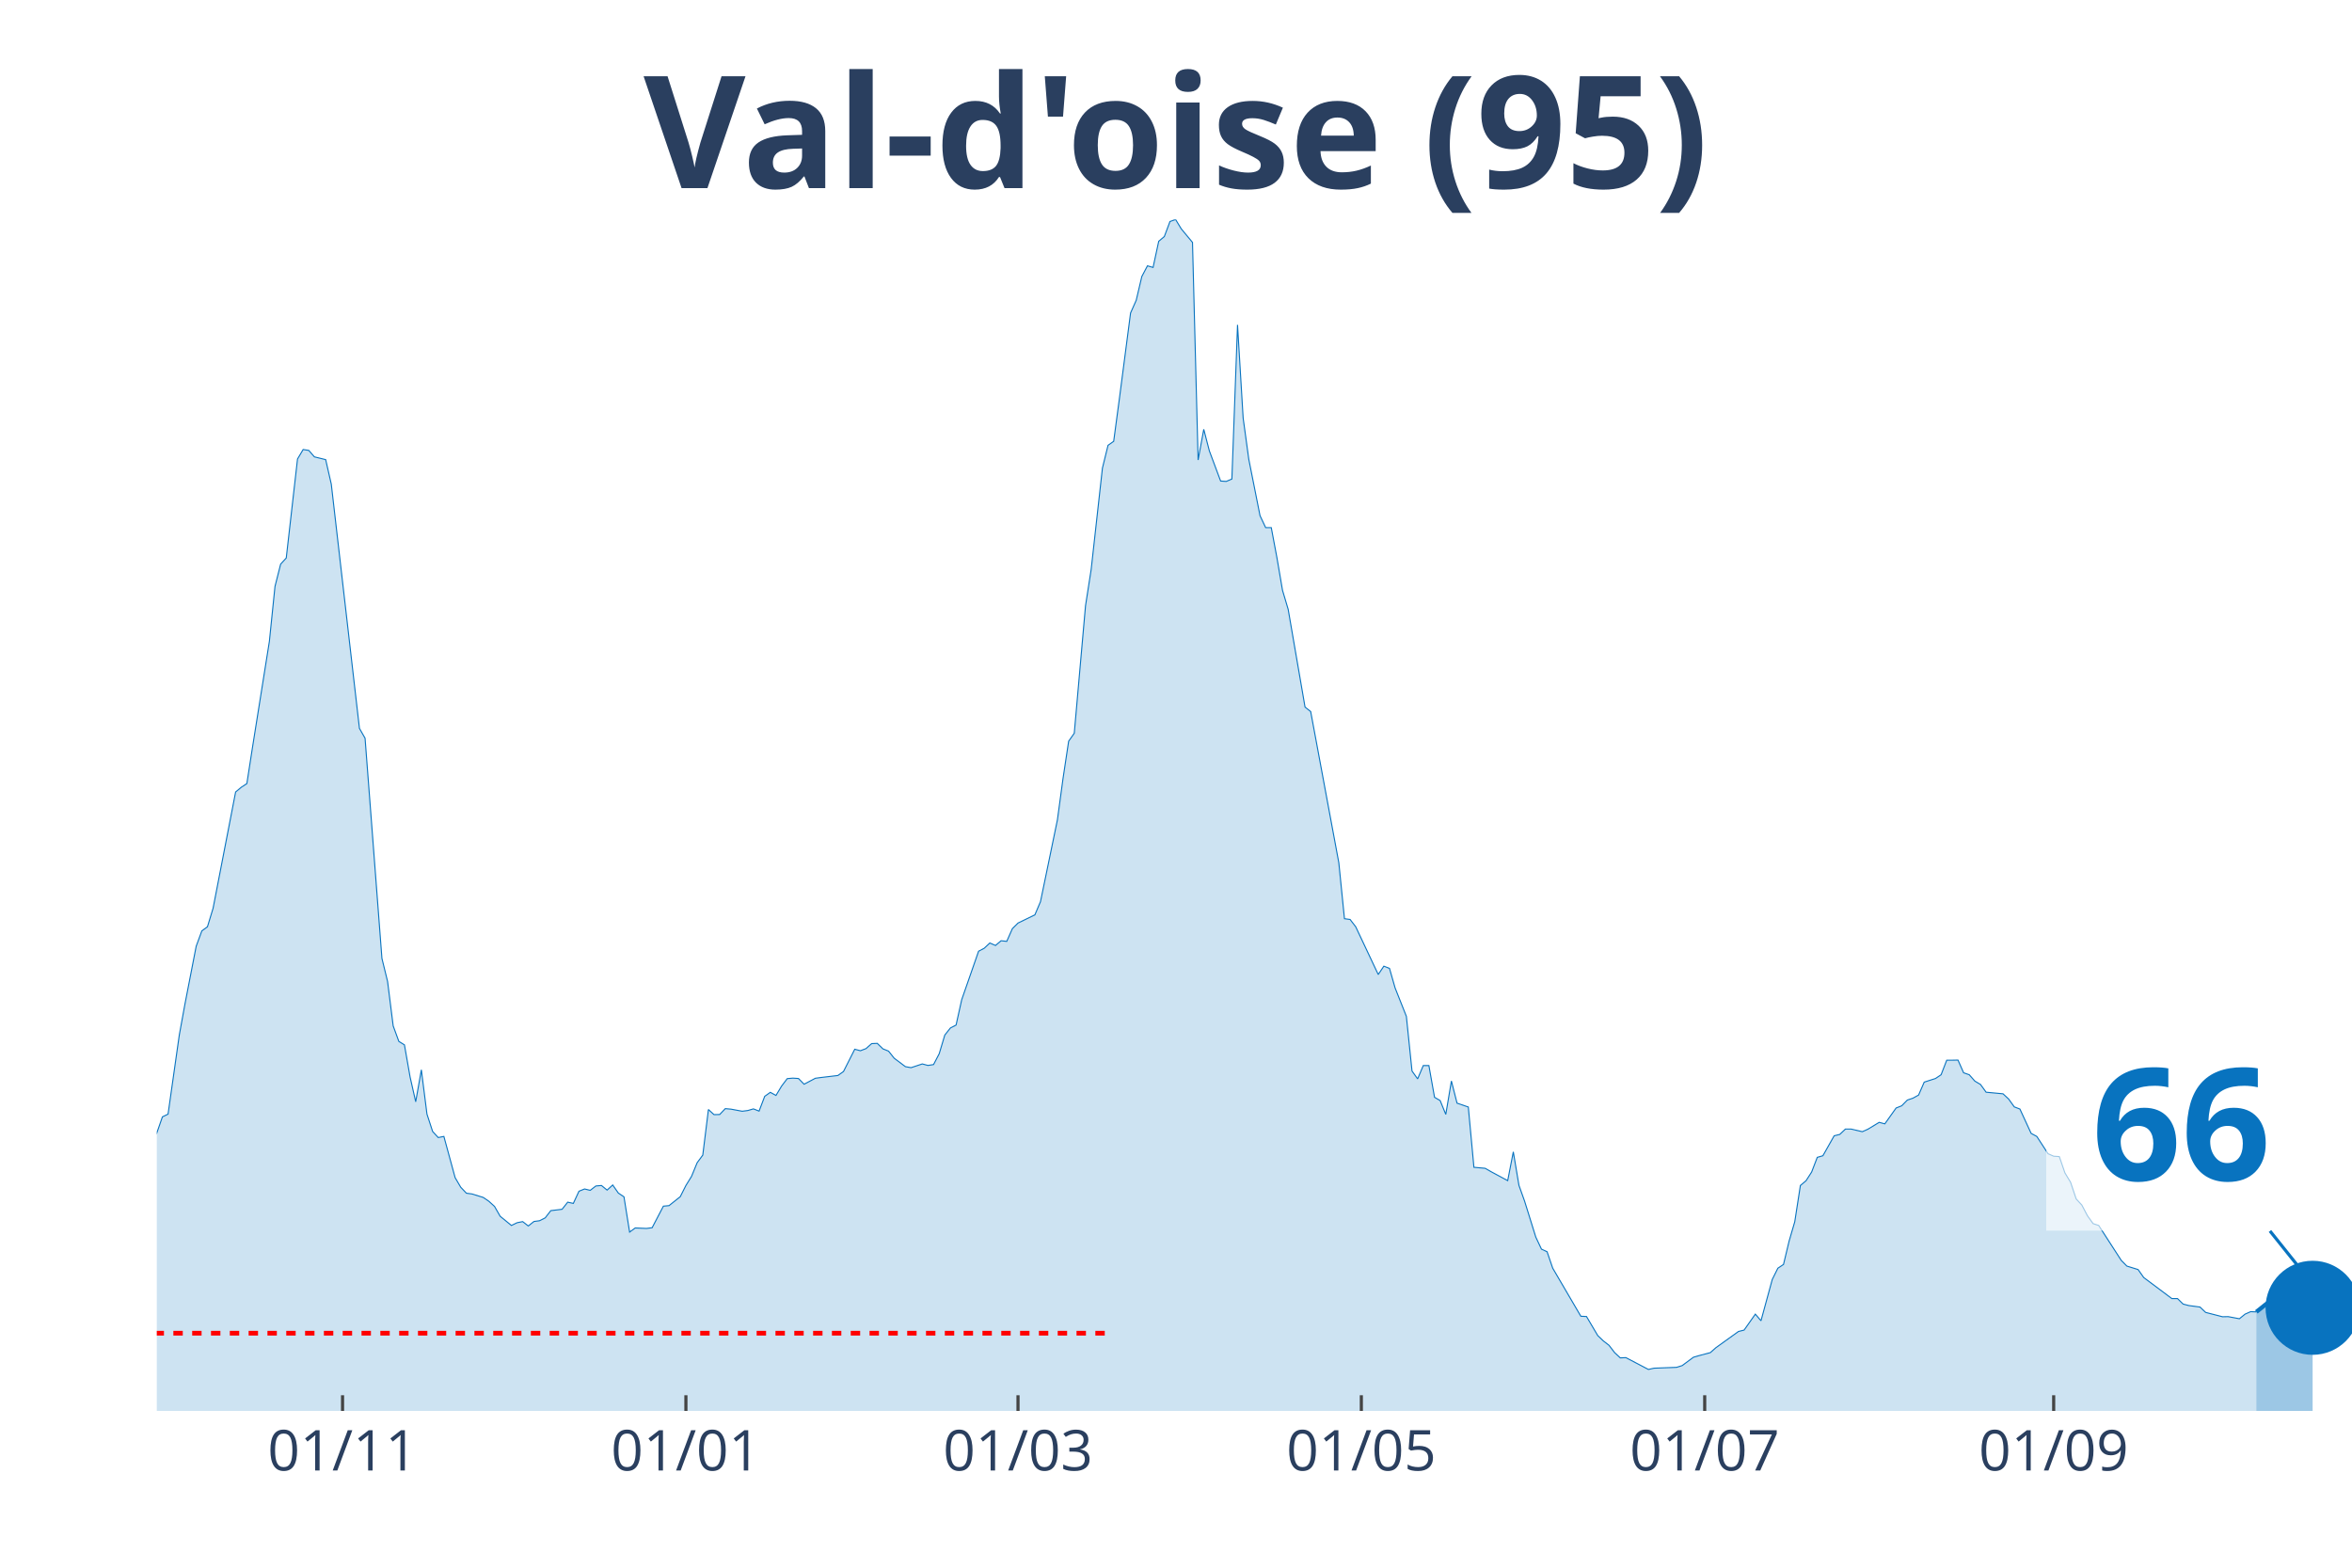
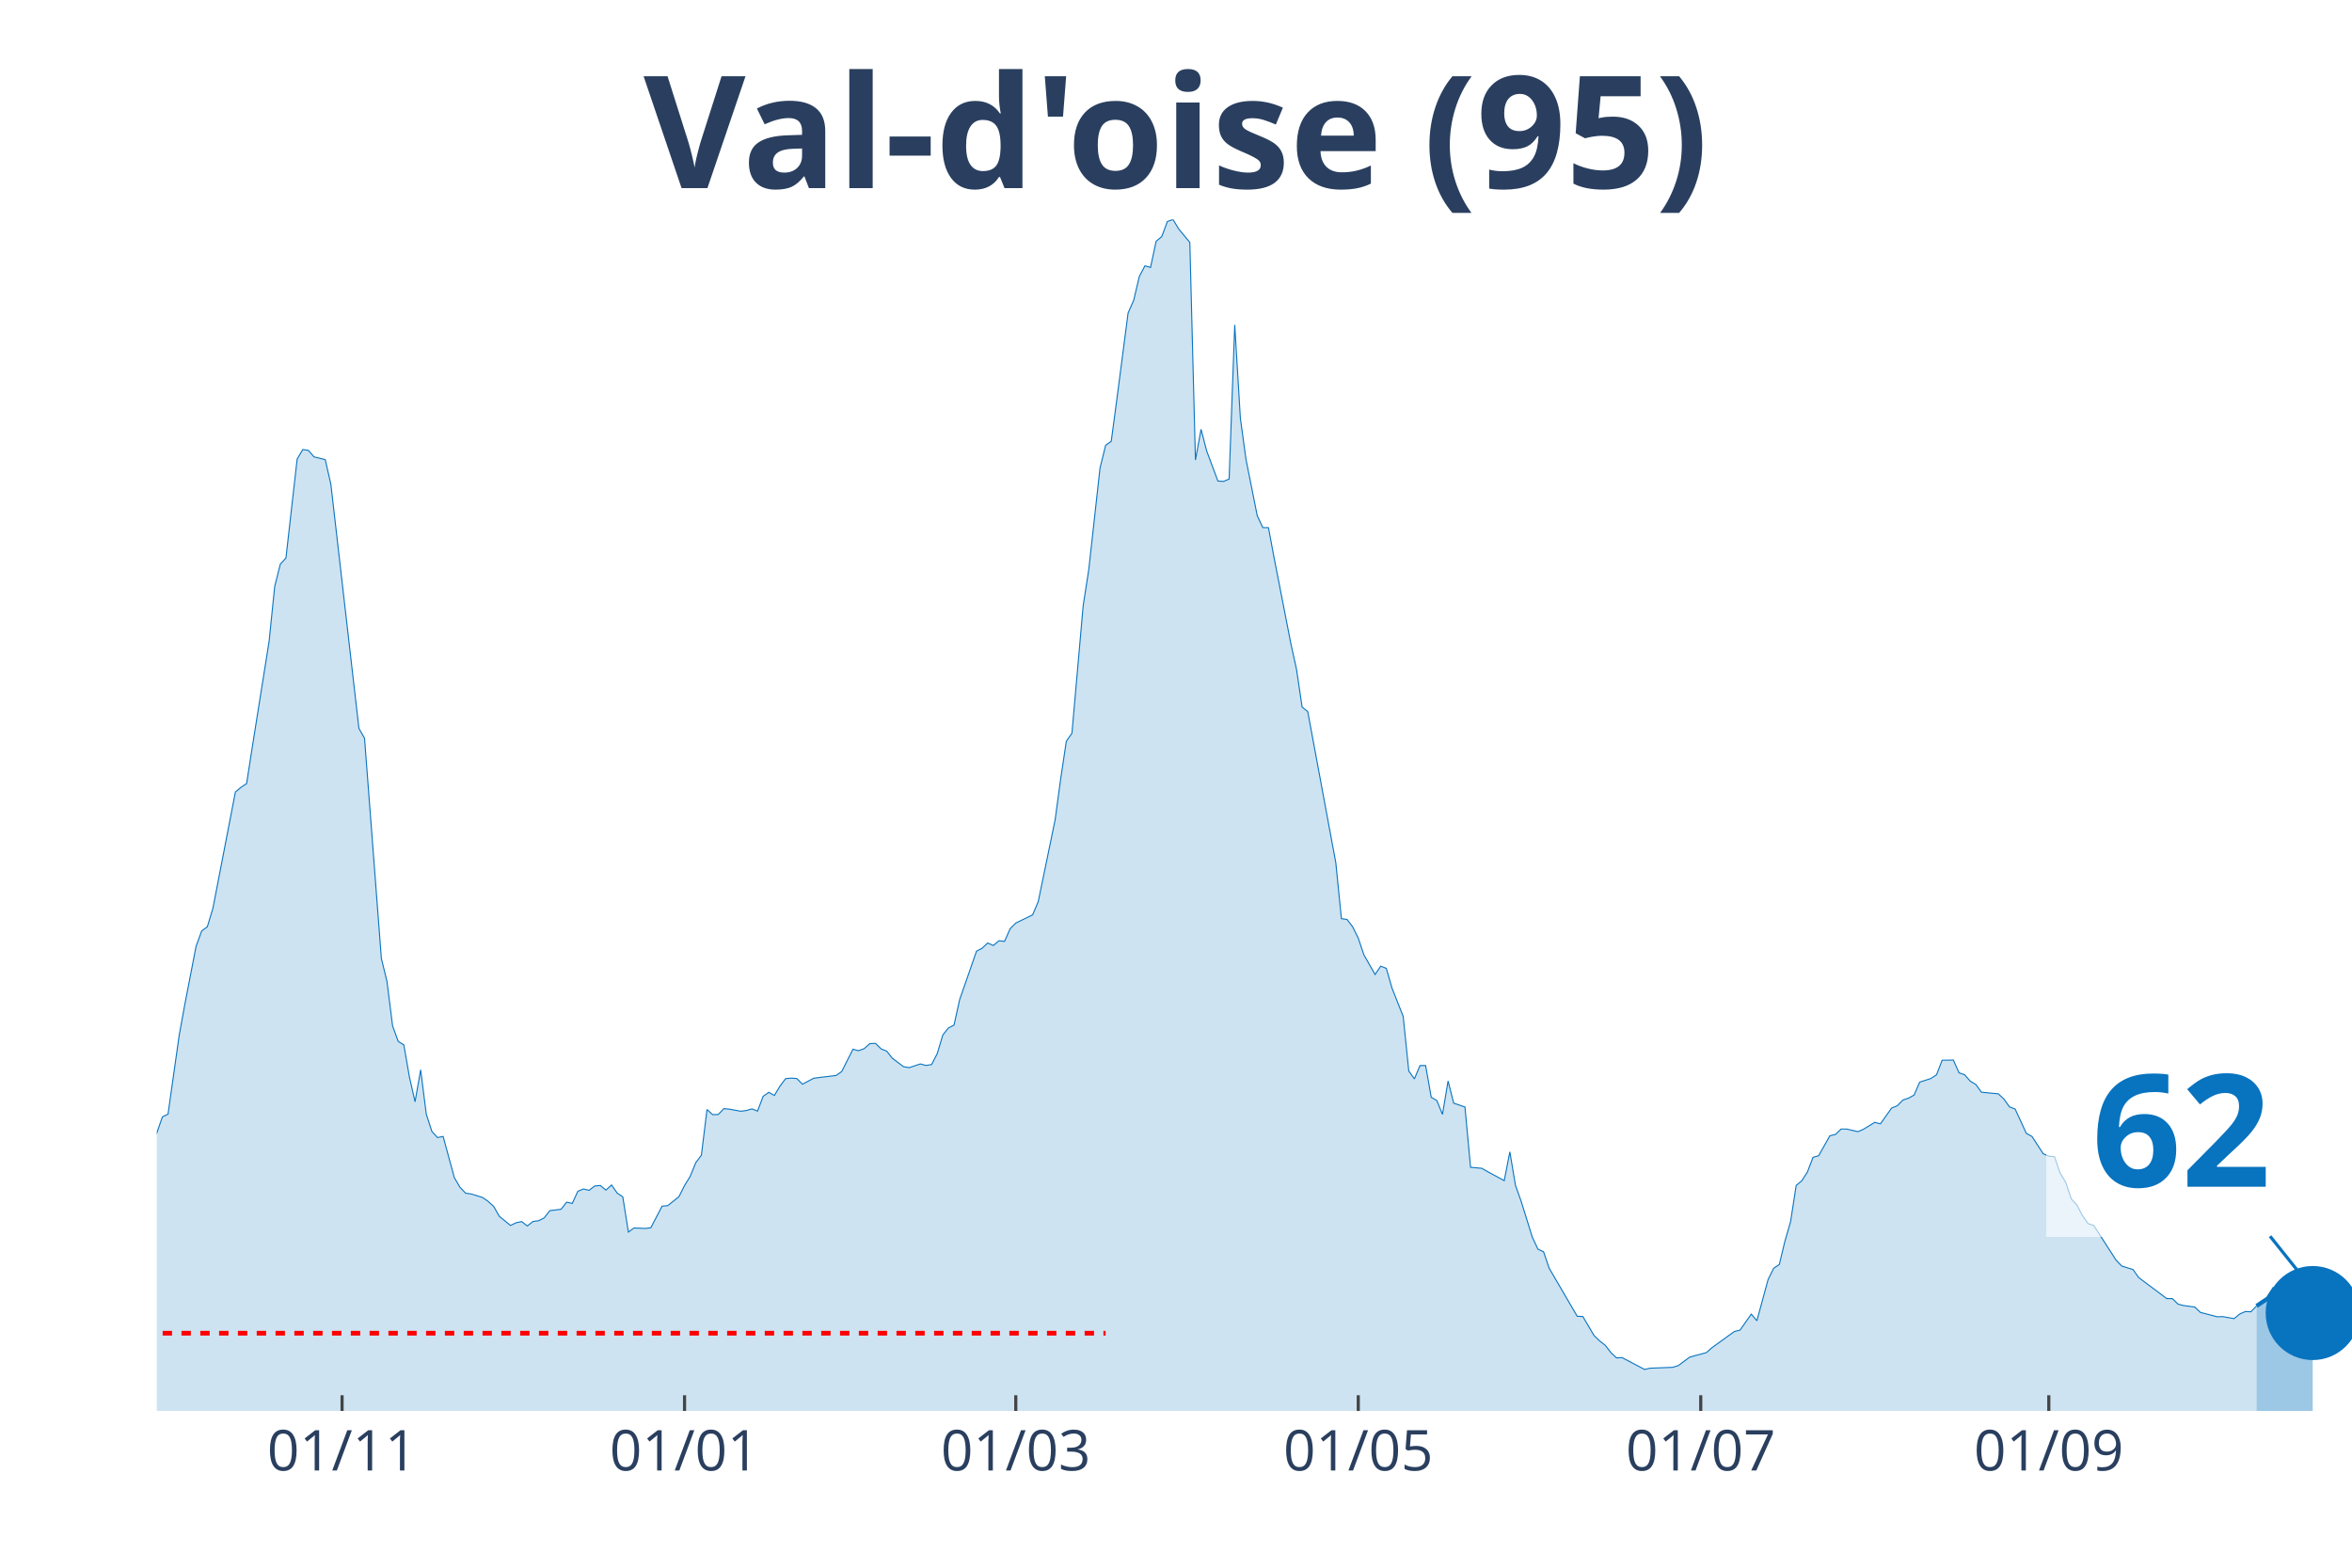
<svg xmlns="http://www.w3.org/2000/svg" class="main-svg" width="1125" height="750" style="" viewBox="0 0 750 500">
  <rect x="0" y="0" width="750" height="500" style="fill: rgb(0, 0, 0); fill-opacity: 0;" />
-   <defs id="defs-b0cdb9">
+   <defs id="defs-007373">
    <g class="clips">
-       <clipPath id="clipb0cdb9xyplot" class="plotclip">
+       <clipPath id="clip007373xyplot" class="plotclip">
        <rect width="700" height="380" />
      </clipPath>
-       <clipPath class="axesclip" id="clipb0cdb9x">
+       <clipPath class="axesclip" id="clip007373x">
        <rect x="50" y="0" width="700" height="500" />
      </clipPath>
-       <clipPath class="axesclip" id="clipb0cdb9y">
+       <clipPath class="axesclip" id="clip007373y">
        <rect x="0" y="70" width="750" height="380" />
      </clipPath>
-       <clipPath class="axesclip" id="clipb0cdb9xy">
+       <clipPath class="axesclip" id="clip007373xy">
        <rect x="50" y="70" width="700" height="380" />
      </clipPath>
    </g>
    <g class="gradients" />
  </defs>
  <g class="bglayer">
    <rect class="bg" x="50" y="70" width="700" height="380" style="fill: rgb(0, 0, 0); fill-opacity: 0; stroke-width: 0;" />
  </g>
  <g class="layer-below">
    <g class="imagelayer" />
    <g class="shapelayer" />
  </g>
  <g class="cartesianlayer">
    <g class="subplot xy">
      <g class="layer-subplot">
        <g class="shapelayer" />
        <g class="imagelayer" />
      </g>
      <g class="gridlayer">
        <g class="x">
-           <path class="xgrid crisp" transform="translate(109.23,0)" d="M0,70v380" style="stroke: rgb(255, 255, 255); stroke-opacity: 1; stroke-width: 1px;" />
-           <path class="xgrid crisp" transform="translate(218.72,0)" d="M0,70v380" style="stroke: rgb(255, 255, 255); stroke-opacity: 1; stroke-width: 1px;" />
-           <path class="xgrid crisp" transform="translate(324.62,0)" d="M0,70v380" style="stroke: rgb(255, 255, 255); stroke-opacity: 1; stroke-width: 1px;" />
-           <path class="xgrid crisp" transform="translate(434.1,0)" d="M0,70v380" style="stroke: rgb(255, 255, 255); stroke-opacity: 1; stroke-width: 1px;" />
-           <path class="xgrid crisp" transform="translate(543.59,0)" d="M0,70v380" style="stroke: rgb(255, 255, 255); stroke-opacity: 1; stroke-width: 1px;" />
-           <path class="xgrid crisp" transform="translate(654.87,0)" d="M0,70v380" style="stroke: rgb(255, 255, 255); stroke-opacity: 1; stroke-width: 1px;" />
+           <path class="xgrid crisp" transform="translate(109.08,0)" d="M0,70v380" style="stroke: rgb(255, 255, 255); stroke-opacity: 1; stroke-width: 1px;" />
+           <path class="xgrid crisp" transform="translate(218.29,0)" d="M0,70v380" style="stroke: rgb(255, 255, 255); stroke-opacity: 1; stroke-width: 1px;" />
+           <path class="xgrid crisp" transform="translate(323.91,0)" d="M0,70v380" style="stroke: rgb(255, 255, 255); stroke-opacity: 1; stroke-width: 1px;" />
+           <path class="xgrid crisp" transform="translate(433.12,0)" d="M0,70v380" style="stroke: rgb(255, 255, 255); stroke-opacity: 1; stroke-width: 1px;" />
+           <path class="xgrid crisp" transform="translate(542.33,0)" d="M0,70v380" style="stroke: rgb(255, 255, 255); stroke-opacity: 1; stroke-width: 1px;" />
+           <path class="xgrid crisp" transform="translate(653.32,0)" d="M0,70v380" style="stroke: rgb(255, 255, 255); stroke-opacity: 1; stroke-width: 1px;" />
        </g>
        <g class="y" />
      </g>
      <g class="zerolinelayer" />
      <path class="xlines-below" />
      <path class="ylines-below" />
      <g class="overlines-below" />
      <g class="xaxislayer-below" />
      <g class="yaxislayer-below" />
      <g class="overaxes-below" />
-       <g class="plot" transform="translate(50, 70)" clip-path="url('#clipb0cdb9xyplot')">
+       <g class="plot" transform="translate(50, 70)" clip-path="url('#clip007373xyplot')">
        <g class="scatterlayer mlayer">
-           <g class="trace scatter trace6598f8" style="stroke-miterlimit: 2;">
+           <g class="trace scatter traced18807" style="stroke-miterlimit: 2;">
            <g class="fills">
              <g>
-                 <path class="js-fill" d="M669.49,380L-244.1,380L-244.1,372.37L-235.13,372.57L-233.33,373.33L-190.26,375.39L-188.46,375.07L-179.49,375.83L-177.69,376.23L-154.36,376.46L-152.56,376.27L-140,374.56L-138.21,373.33L-132.82,372.13L-131.03,370.82L-118.46,369.59L-116.67,369.39L-107.69,369L-105.9,367.73L-102.31,367.17L-100.51,366.41L-89.74,364.59L-87.95,363.44L-84.36,363.47L-82.56,361.29L-70,352.31L-68.21,349.97L-66.41,348.5L-64.62,345.16L-61.03,343.3L-59.23,343.18L-53.85,335.39L-52.05,334.04L-41.28,323.19L-39.49,319.54L-37.69,316.52L-35.9,317.59L-34.1,317.43L-32.31,313.46L-23.33,297.02L-21.54,296.94L-17.95,295.98L-16.15,298.41L-14.36,300.31L-12.56,299.8L-10.77,302.02L-8.97,302.58L-7.18,305.4L-5.38,304.64L-3.59,301.62L-1.79,296.5L1.79,286.21L3.59,285.34L7.18,260.07L8.97,250.26L12.56,231.79L14.36,226.9L16.15,225.59L17.95,219.67L25.13,182.61L26.92,181.1L28.72,179.91L30.51,168.39L35.9,134.55L37.69,117.03L39.49,109.92L41.28,107.97L44.87,76.39L46.67,73.37L48.46,73.65L50.26,75.71L53.85,76.59L55.64,84.41L64.62,162.31L66.41,165.45L71.79,235.68L73.59,243.03L75.38,257.21L77.18,262.14L78.97,263.25L80.77,273.5L82.56,281.4L84.36,271.2L86.15,285.34L87.95,290.86L89.74,292.81L91.54,292.45L95.13,305.6L96.92,308.66L98.72,310.56L100.51,310.8L104.1,311.91L105.9,313.14L107.69,314.77L109.49,317.91L113.08,320.85L114.87,319.98L116.67,319.62L118.46,321.01L120.26,319.58L122.05,319.34L123.85,318.43L125.64,316.12L129.23,315.69L131.03,313.42L132.82,313.82L134.62,309.93L136.41,309.21L138.21,309.65L140,308.26L141.79,308.1L143.59,309.57L145.38,307.94L147.18,310.52L148.97,311.71L150.77,322.96L152.56,321.65L156.15,321.8L157.95,321.57L161.54,314.69L163.33,314.53L166.92,311.67L168.72,308.1L170.51,305.2L172.31,300.83L174.1,298.41L175.9,283.87L177.69,285.5L179.49,285.46L181.28,283.59L183.08,283.75L186.67,284.42L188.46,284.19L190.26,283.67L192.05,284.38L193.85,279.66L195.64,278.39L197.44,279.38L199.23,276.4L201.03,274.02L202.82,273.86L204.62,273.98L206.41,275.8L210,273.9L211.79,273.66L217.18,273.02L218.97,271.75L222.56,264.64L224.36,265.12L226.15,264.44L227.95,262.85L229.74,262.77L231.54,264.52L233.33,265.24L235.13,267.5L238.72,270.2L240.51,270.52L244.1,269.33L245.9,269.81L247.69,269.53L249.49,266.07L251.28,260.11L253.08,257.85L254.87,256.93L256.67,248.83L262.05,233.38L263.85,232.43L265.64,230.76L267.44,231.55L269.23,230.04L271.03,230.24L272.82,226.19L274.62,224.4L280,221.78L281.79,217.57L287.18,191.51L288.97,178.32L290.77,166.4L292.56,163.86L296.15,123.18L297.95,111.62L301.54,79.29L303.33,72.02L305.13,70.75L306.92,57.36L310.51,29.83L312.31,25.78L314.1,18.19L315.9,14.78L317.69,15.29L319.49,6.95L321.28,5.44L323.08,0.64L324.87,0L326.67,2.98L330.26,7.31L332.05,76.71L333.85,66.93L335.64,73.81L339.23,83.42L341.03,83.54L342.82,82.78L344.62,33.61L346.41,63.32L348.21,76.47L351.79,94.46L353.59,98.28L355.38,98.28L357.18,107.85L358.97,118.3L360.77,124.34L366.15,155.52L367.95,156.95L376.92,205.17L378.72,223.01L380.51,223.25L382.31,225.59L389.49,240.81L391.28,238.15L393.08,238.86L394.87,245.1L398.46,254.15L400.26,271.59L402.05,274.1L403.85,269.85L405.64,269.85L407.44,279.97L409.23,281.01L411.03,285.42L412.82,274.77L414.62,281.84L418.21,283.07L420,302.3L423.59,302.62L425.38,303.65L430.77,306.55L432.56,297.37L434.36,308.06L436.15,313.07L439.74,324.58L441.54,328.4L443.33,329.23L445.13,334.48L454.1,349.81L455.9,349.89L459.49,355.97L461.28,357.68L463.08,359.07L464.87,361.41L466.67,363.08L468.46,363L475.64,366.77L477.44,366.37L484.62,366.1L486.41,365.54L490,362.88L491.79,362.36L495.38,361.41L497.18,359.82L504.36,354.66L506.15,354.22L509.74,349.13L511.54,351.24L515.13,338.09L516.92,334.48L518.72,333.28L520.51,325.82L522.31,319.66L524.1,308.1L525.9,306.59L527.69,303.81L529.49,299.12L531.28,298.61L534.87,292.25L536.67,291.81L538.46,290.1L540.26,290.1L543.85,290.94L545.64,290.14L549.23,287.96L551.03,288.44L554.62,283.39L556.41,282.68L558.21,280.85L560,280.25L561.79,279.26L563.59,275.13L567.18,273.98L568.97,272.78L570.77,268.14L572.56,268.14L574.36,268.1L576.15,272.15L577.95,272.78L579.74,274.81L581.54,275.88L583.33,278.35L588.72,278.86L590.51,280.53L592.31,283.03L594.1,283.71L597.69,291.49L599.49,292.45L603.08,297.97L604.87,298.76L606.67,298.88L608.46,304.09L610.26,307.07L612.05,312.39L613.85,314.34L615.64,317.75L617.44,320.26L619.23,320.85L626.41,331.97L628.21,333.8L631.79,334.91L633.59,337.46L642.56,344.17L644.36,344.17L646.15,345.92L647.95,346.39L651.54,346.87L653.33,348.58L658.72,349.97L660.51,349.93L664.1,350.6L665.9,349.13L667.69,348.34L669.49,348.42" style="fill: rgb(8, 115, 191); fill-opacity: 0.2; stroke-width: 0;" />
+                 <path class="js-fill" d="M669.57,380L-243.48,380L-243.48,372.37L-234.53,372.57L-232.74,373.33L-189.77,375.39L-187.98,375.07L-179.03,375.83L-177.24,376.23L-153.96,376.46L-152.17,376.27L-139.64,374.56L-137.85,373.33L-132.48,372.13L-130.69,370.82L-118.16,369.59L-116.37,369.39L-107.42,369L-105.63,367.73L-102.05,367.17L-100.26,366.41L-89.51,364.59L-87.72,363.44L-84.14,363.47L-82.35,361.29L-69.82,352.31L-68.03,349.97L-66.24,348.5L-64.45,345.16L-60.87,343.3L-59.08,343.18L-53.71,335.39L-51.92,334.04L-41.18,323.19L-39.39,319.54L-37.6,316.52L-35.81,317.59L-34.02,317.43L-32.23,313.46L-23.27,297.02L-21.48,296.94L-17.9,295.98L-16.11,298.41L-14.32,300.31L-12.53,299.8L-10.74,302.02L-8.95,302.58L-7.16,305.4L-5.37,304.64L-3.58,301.62L-1.79,296.5L1.79,286.21L3.58,285.34L7.16,260.07L8.95,250.26L12.53,231.79L14.32,226.9L16.11,225.59L17.9,219.67L25.06,182.61L26.85,181.1L28.64,179.91L30.43,168.39L35.81,134.55L37.6,117.03L39.39,109.92L41.18,107.97L44.76,76.39L46.55,73.37L48.34,73.65L50.13,75.71L53.71,76.59L55.5,84.41L64.45,162.31L66.24,165.45L71.61,235.68L73.4,243.03L75.19,257.21L76.98,262.14L78.77,263.25L80.56,273.5L82.35,281.4L84.14,271.2L85.93,285.34L87.72,290.86L89.51,292.81L91.3,292.45L94.88,305.6L96.68,308.66L98.47,310.56L100.26,310.8L103.84,311.91L105.63,313.14L107.42,314.77L109.21,317.91L112.79,320.85L114.58,319.98L116.37,319.62L118.16,321.01L119.95,319.58L121.74,319.34L123.53,318.43L125.32,316.12L128.9,315.69L130.69,313.42L132.48,313.82L134.27,309.93L136.06,309.21L137.85,309.65L139.64,308.26L141.43,308.1L143.22,309.57L145.01,307.94L146.8,310.52L148.59,311.71L150.38,322.96L152.17,321.65L155.75,321.8L157.54,321.57L161.13,314.69L162.92,314.53L166.5,311.67L168.29,308.1L170.08,305.2L171.87,300.83L173.66,298.41L175.45,283.87L177.24,285.5L179.03,285.46L180.82,283.59L182.61,283.75L186.19,284.42L187.98,284.19L189.77,283.67L191.56,284.38L193.35,279.66L195.14,278.39L196.93,279.38L198.72,276.4L200.51,274.02L202.3,273.86L204.09,273.98L205.88,275.8L209.46,273.9L211.25,273.66L216.62,273.02L218.41,271.75L221.99,264.64L223.79,265.12L225.58,264.44L227.37,262.85L229.16,262.77L230.95,264.52L232.74,265.24L234.53,267.5L238.11,270.2L239.9,270.52L243.48,269.33L245.27,269.81L247.06,269.53L248.85,266.07L250.64,260.11L252.43,257.85L254.22,256.93L256.01,248.83L261.38,233.38L263.17,232.43L264.96,230.76L266.75,231.55L268.54,230.04L270.33,230.24L272.12,226.19L273.91,224.4L279.28,221.78L281.07,217.57L286.45,191.51L288.24,178.32L290.03,166.4L291.82,163.86L295.4,123.18L297.19,111.62L300.77,79.29L302.56,72.02L304.35,70.75L306.14,57.36L309.72,29.83L311.51,25.78L313.3,18.19L315.09,14.78L316.88,15.29L318.67,6.95L320.46,5.44L322.25,0.64L324.04,0L325.83,2.98L329.41,7.31L331.2,76.71L332.99,66.93L334.78,73.81L338.36,83.42L340.15,83.54L341.94,82.78L343.73,33.61L345.52,63.32L347.31,76.47L350.9,94.46L352.69,98.28L354.48,98.28L356.27,107.85L361.64,135.34L363.43,143.48L365.22,155.52L367.01,156.95L375.96,205.17L377.75,223.01L379.54,223.25L381.33,225.59L383.12,229.21L384.91,234.53L388.49,240.81L390.28,238.15L392.07,238.86L393.86,245.1L397.44,254.15L399.23,271.59L401.02,274.1L402.81,269.85L404.6,269.85L406.39,279.97L408.18,281.01L409.97,285.42L411.76,274.77L413.55,281.84L417.14,283.07L418.93,302.3L422.51,302.62L424.3,303.65L429.67,306.55L431.46,297.37L433.25,308.06L435.04,313.07L438.62,324.58L440.41,328.4L442.2,329.23L443.99,334.48L452.94,349.81L454.73,349.89L458.31,355.97L460.1,357.68L461.89,359.07L463.68,361.41L465.47,363.08L467.26,363L474.42,366.77L476.21,366.37L483.38,366.1L485.17,365.54L488.75,362.88L490.54,362.36L494.12,361.41L495.91,359.82L503.07,354.66L504.86,354.22L508.44,349.13L510.23,351.24L513.81,338.09L515.6,334.48L517.39,333.28L519.18,325.82L520.97,319.66L522.76,308.1L524.55,306.59L526.34,303.81L528.13,299.12L529.92,298.61L533.5,292.25L535.29,291.81L537.08,290.1L538.87,290.1L542.46,290.94L544.25,290.14L547.83,287.96L549.62,288.44L553.2,283.39L554.99,282.68L556.78,280.85L558.57,280.25L560.36,279.26L562.15,275.13L565.73,273.98L567.52,272.78L569.31,268.14L571.1,268.14L572.89,268.1L574.68,272.15L576.47,272.78L578.26,274.81L580.05,275.88L581.84,278.35L587.21,278.86L589,280.53L590.79,283.03L592.58,283.71L596.16,291.49L597.95,292.45L601.53,297.97L603.32,298.76L605.12,298.88L606.91,304.09L608.7,307.07L610.49,312.39L612.28,314.34L614.07,317.75L615.86,320.26L617.65,320.85L624.81,331.97L626.6,333.8L630.18,334.91L631.97,337.46L640.92,344.17L642.71,344.17L644.5,345.92L646.29,346.39L649.87,346.87L651.66,348.58L657.03,349.97L658.82,349.93L662.4,350.56L664.19,349.09L665.98,348.3L667.77,348.38L669.57,346.51" style="fill: rgb(8, 115, 191); fill-opacity: 0.2; stroke-width: 0;" />
              </g>
            </g>
            <g class="errorbars" />
            <g class="lines">
-               <path class="js-line" d="M-244.1,372.37L-235.13,372.57L-233.33,373.33L-190.26,375.39L-188.46,375.07L-179.49,375.83L-177.69,376.23L-154.36,376.46L-152.56,376.27L-140,374.56L-138.21,373.33L-132.82,372.13L-131.03,370.82L-118.46,369.59L-116.67,369.39L-107.69,369L-105.9,367.73L-102.31,367.17L-100.51,366.41L-89.74,364.59L-87.95,363.44L-84.36,363.47L-82.56,361.29L-70,352.31L-68.21,349.97L-66.41,348.5L-64.62,345.16L-61.03,343.3L-59.23,343.18L-53.85,335.39L-52.05,334.04L-41.28,323.19L-39.49,319.54L-37.69,316.52L-35.9,317.59L-34.1,317.43L-32.31,313.46L-23.33,297.02L-21.54,296.94L-17.95,295.98L-16.15,298.41L-14.36,300.31L-12.56,299.8L-10.77,302.02L-8.97,302.58L-7.18,305.4L-5.38,304.64L-3.59,301.62L-1.79,296.5L1.79,286.21L3.59,285.34L7.18,260.07L8.97,250.26L12.56,231.79L14.36,226.9L16.15,225.59L17.95,219.67L25.13,182.61L26.92,181.1L28.72,179.91L30.51,168.39L35.9,134.55L37.69,117.03L39.49,109.92L41.28,107.97L44.87,76.39L46.67,73.37L48.46,73.65L50.26,75.71L53.85,76.59L55.64,84.41L64.62,162.31L66.41,165.45L71.79,235.68L73.59,243.03L75.38,257.21L77.18,262.14L78.97,263.25L80.77,273.5L82.56,281.4L84.36,271.2L86.15,285.34L87.95,290.86L89.74,292.81L91.54,292.45L95.13,305.6L96.92,308.66L98.72,310.56L100.51,310.8L104.1,311.91L105.9,313.14L107.69,314.77L109.49,317.91L113.08,320.85L114.87,319.98L116.67,319.62L118.46,321.01L120.26,319.58L122.05,319.34L123.85,318.43L125.64,316.12L129.23,315.69L131.03,313.42L132.82,313.82L134.62,309.93L136.41,309.21L138.21,309.65L140,308.26L141.79,308.1L143.59,309.57L145.38,307.94L147.18,310.52L148.97,311.71L150.77,322.96L152.56,321.65L156.15,321.8L157.95,321.57L161.54,314.69L163.33,314.53L166.92,311.67L168.72,308.1L170.51,305.2L172.31,300.83L174.1,298.41L175.9,283.87L177.69,285.5L179.49,285.46L181.28,283.59L183.08,283.75L186.67,284.42L188.46,284.19L190.26,283.67L192.05,284.38L193.85,279.66L195.64,278.39L197.44,279.38L199.23,276.4L201.03,274.02L202.82,273.86L204.62,273.98L206.41,275.8L210,273.9L211.79,273.66L217.18,273.02L218.97,271.75L222.56,264.64L224.36,265.12L226.15,264.44L227.95,262.85L229.74,262.77L231.54,264.52L233.33,265.24L235.13,267.5L238.72,270.2L240.51,270.52L244.1,269.33L245.9,269.81L247.69,269.53L249.49,266.07L251.28,260.11L253.08,257.85L254.87,256.93L256.67,248.83L262.05,233.38L263.85,232.43L265.64,230.76L267.44,231.55L269.23,230.04L271.03,230.24L272.82,226.19L274.62,224.4L280,221.78L281.79,217.57L287.18,191.51L288.97,178.32L290.77,166.4L292.56,163.86L296.15,123.18L297.95,111.62L301.54,79.29L303.33,72.02L305.13,70.75L306.92,57.36L310.51,29.83L312.31,25.78L314.1,18.19L315.9,14.78L317.69,15.29L319.49,6.95L321.28,5.44L323.08,0.64L324.87,0L326.67,2.98L330.26,7.31L332.05,76.71L333.85,66.93L335.64,73.81L339.23,83.42L341.03,83.54L342.82,82.78L344.62,33.61L346.41,63.32L348.21,76.47L351.79,94.46L353.59,98.28L355.38,98.28L357.18,107.85L358.97,118.3L360.77,124.34L366.15,155.52L367.95,156.95L376.92,205.17L378.72,223.01L380.51,223.25L382.31,225.59L389.49,240.81L391.28,238.15L393.08,238.86L394.87,245.1L398.46,254.15L400.26,271.59L402.05,274.1L403.85,269.85L405.64,269.85L407.44,279.97L409.23,281.01L411.03,285.42L412.82,274.77L414.62,281.84L418.21,283.07L420,302.3L423.59,302.62L425.38,303.65L430.77,306.55L432.56,297.37L434.36,308.06L436.15,313.07L439.74,324.58L441.54,328.4L443.33,329.23L445.13,334.48L454.1,349.81L455.9,349.89L459.49,355.97L461.28,357.68L463.08,359.07L464.87,361.41L466.67,363.08L468.46,363L475.64,366.77L477.44,366.37L484.62,366.1L486.41,365.54L490,362.88L491.79,362.36L495.38,361.41L497.18,359.82L504.36,354.66L506.15,354.22L509.74,349.13L511.54,351.24L515.13,338.09L516.92,334.48L518.72,333.28L520.51,325.82L522.31,319.66L524.1,308.1L525.9,306.59L527.69,303.81L529.49,299.12L531.28,298.61L534.87,292.25L536.67,291.81L538.46,290.1L540.26,290.1L543.85,290.94L545.64,290.14L549.23,287.96L551.03,288.44L554.62,283.39L556.41,282.68L558.21,280.85L560,280.25L561.79,279.26L563.59,275.13L567.18,273.98L568.97,272.78L570.77,268.14L572.56,268.14L574.36,268.1L576.15,272.15L577.95,272.78L579.74,274.81L581.54,275.88L583.33,278.35L588.72,278.86L590.51,280.53L592.31,283.03L594.1,283.71L597.69,291.49L599.49,292.45L603.08,297.97L604.87,298.76L606.67,298.88L608.46,304.09L610.26,307.07L612.05,312.39L613.85,314.34L615.64,317.75L617.44,320.26L619.23,320.85L626.41,331.97L628.21,333.8L631.79,334.91L633.59,337.46L642.56,344.17L644.36,344.17L646.15,345.92L647.95,346.39L651.54,346.87L653.33,348.58L658.72,349.97L660.51,349.93L664.1,350.6L665.9,349.13L667.69,348.34L669.49,348.42" style="vector-effect: non-scaling-stroke; fill: none; stroke: rgb(8, 115, 191); stroke-opacity: 1; stroke-width: 0.5px; opacity: 1;" />
+               <path class="js-line" d="M-243.48,372.37L-234.53,372.57L-232.74,373.33L-189.77,375.39L-187.98,375.07L-179.03,375.83L-177.24,376.23L-153.96,376.46L-152.17,376.27L-139.64,374.56L-137.85,373.33L-132.48,372.13L-130.69,370.82L-118.16,369.59L-116.37,369.39L-107.42,369L-105.63,367.73L-102.05,367.17L-100.26,366.41L-89.51,364.59L-87.72,363.44L-84.14,363.47L-82.35,361.29L-69.82,352.31L-68.03,349.97L-66.24,348.5L-64.45,345.16L-60.87,343.3L-59.08,343.18L-53.71,335.39L-51.92,334.04L-41.18,323.19L-39.39,319.54L-37.6,316.52L-35.81,317.59L-34.02,317.43L-32.23,313.46L-23.27,297.02L-21.48,296.94L-17.9,295.98L-16.11,298.41L-14.32,300.31L-12.53,299.8L-10.74,302.02L-8.95,302.58L-7.16,305.4L-5.37,304.64L-3.58,301.62L-1.79,296.5L1.79,286.21L3.58,285.34L7.16,260.07L8.95,250.26L12.53,231.79L14.32,226.9L16.11,225.59L17.9,219.67L25.06,182.61L26.85,181.1L28.64,179.91L30.43,168.39L35.81,134.55L37.6,117.03L39.39,109.92L41.18,107.97L44.76,76.39L46.55,73.37L48.34,73.65L50.13,75.71L53.71,76.59L55.5,84.41L64.45,162.31L66.24,165.45L71.61,235.68L73.4,243.03L75.19,257.21L76.98,262.14L78.77,263.25L80.56,273.5L82.35,281.4L84.14,271.2L85.93,285.34L87.72,290.86L89.51,292.81L91.3,292.45L94.88,305.6L96.68,308.66L98.47,310.56L100.26,310.8L103.84,311.91L105.63,313.14L107.42,314.77L109.21,317.91L112.79,320.85L114.58,319.98L116.37,319.62L118.16,321.01L119.95,319.58L121.74,319.34L123.53,318.43L125.32,316.12L128.9,315.69L130.69,313.42L132.48,313.82L134.27,309.93L136.06,309.21L137.85,309.65L139.64,308.26L141.43,308.1L143.22,309.57L145.01,307.94L146.8,310.52L148.59,311.71L150.38,322.96L152.17,321.65L155.75,321.8L157.54,321.57L161.13,314.69L162.92,314.53L166.5,311.67L168.29,308.1L170.08,305.2L171.87,300.83L173.66,298.41L175.45,283.87L177.24,285.5L179.03,285.46L180.82,283.59L182.61,283.75L186.19,284.42L187.98,284.19L189.77,283.67L191.56,284.38L193.35,279.66L195.14,278.39L196.93,279.38L198.72,276.4L200.51,274.02L202.3,273.86L204.09,273.98L205.88,275.8L209.46,273.9L211.25,273.66L216.62,273.02L218.41,271.75L221.99,264.64L223.79,265.12L225.58,264.44L227.37,262.85L229.16,262.77L230.95,264.52L232.74,265.24L234.53,267.5L238.11,270.2L239.9,270.52L243.48,269.33L245.27,269.81L247.06,269.53L248.85,266.07L250.64,260.11L252.43,257.85L254.22,256.93L256.01,248.83L261.38,233.38L263.17,232.43L264.96,230.76L266.75,231.55L268.54,230.04L270.33,230.24L272.12,226.19L273.91,224.4L279.28,221.78L281.07,217.57L286.45,191.51L288.24,178.32L290.03,166.4L291.82,163.86L295.4,123.18L297.19,111.62L300.77,79.29L302.56,72.02L304.35,70.75L306.14,57.36L309.72,29.83L311.51,25.78L313.3,18.19L315.09,14.78L316.88,15.29L318.67,6.95L320.46,5.44L322.25,0.64L324.04,0L325.83,2.98L329.41,7.31L331.2,76.71L332.99,66.93L334.78,73.81L338.36,83.42L340.15,83.54L341.94,82.78L343.73,33.61L345.52,63.32L347.31,76.47L350.9,94.46L352.69,98.28L354.48,98.28L356.27,107.85L361.64,135.34L363.43,143.48L365.22,155.52L367.01,156.95L375.96,205.17L377.75,223.01L379.54,223.25L381.33,225.59L383.12,229.21L384.91,234.53L388.49,240.81L390.28,238.15L392.07,238.86L393.86,245.1L397.44,254.15L399.23,271.59L401.02,274.1L402.81,269.85L404.6,269.85L406.39,279.97L408.18,281.01L409.97,285.42L411.76,274.77L413.55,281.84L417.14,283.07L418.93,302.3L422.51,302.62L424.3,303.65L429.67,306.55L431.46,297.37L433.25,308.06L435.04,313.07L438.62,324.58L440.41,328.4L442.2,329.23L443.99,334.48L452.94,349.81L454.73,349.89L458.31,355.97L460.1,357.68L461.89,359.07L463.68,361.41L465.47,363.08L467.26,363L474.42,366.77L476.21,366.37L483.38,366.1L485.17,365.54L488.75,362.88L490.54,362.36L494.12,361.41L495.91,359.82L503.07,354.66L504.86,354.22L508.44,349.13L510.23,351.24L513.81,338.09L515.6,334.48L517.39,333.28L519.18,325.82L520.97,319.66L522.76,308.1L524.55,306.59L526.34,303.81L528.13,299.12L529.92,298.61L533.5,292.25L535.29,291.81L537.08,290.1L538.87,290.1L542.46,290.94L544.25,290.14L547.83,287.96L549.62,288.44L553.2,283.39L554.99,282.68L556.78,280.85L558.57,280.25L560.36,279.26L562.15,275.13L565.73,273.98L567.52,272.78L569.31,268.14L571.1,268.14L572.89,268.1L574.68,272.15L576.47,272.78L578.26,274.81L580.05,275.88L581.84,278.35L587.21,278.86L589,280.53L590.79,283.03L592.58,283.71L596.16,291.49L597.95,292.45L601.53,297.97L603.32,298.76L605.12,298.88L606.91,304.09L608.7,307.07L610.49,312.39L612.28,314.34L614.07,317.75L615.86,320.26L617.65,320.85L624.81,331.97L626.6,333.8L630.18,334.91L631.97,337.46L640.92,344.17L642.71,344.17L644.5,345.92L646.29,346.39L649.87,346.87L651.66,348.58L657.03,349.97L658.82,349.93L662.4,350.56L664.19,349.09L665.98,348.3L667.77,348.38L669.57,346.51" style="vector-effect: non-scaling-stroke; fill: none; stroke: rgb(8, 115, 191); stroke-opacity: 1; stroke-width: 0.5px; opacity: 1;" />
            </g>
            <g class="points" />
            <g class="text" />
          </g>
-           <g class="trace scatter trace437fc2" style="stroke-miterlimit: 2;">
+           <g class="trace scatter traceba6786" style="stroke-miterlimit: 2;">
            <g class="fills">
              <g>
-                 <path class="js-fill" d="M687.44,380L669.49,380L669.49,348.42L673.08,345.56L674.87,344.17L676.67,341.39L678.46,342.82L683.85,344.37L685.64,345.52L687.44,347.11" style="fill: rgb(8, 115, 191); fill-opacity: 0.4; stroke-width: 0;" />
+                 <path class="js-fill" d="M687.47,380L669.57,380L669.57,346.51L673.15,344.13L674.94,341.39L676.73,342.82L678.52,343.26L680.31,343.41L682.1,344.37L685.68,347.03L687.47,348.78" style="fill: rgb(8, 115, 191); fill-opacity: 0.4; stroke-width: 0;" />
              </g>
            </g>
            <g class="errorbars" />
            <g class="lines">
-               <path class="js-line" d="M669.49,348.42L673.08,345.56L674.87,344.17L676.67,341.39L678.46,342.82L683.85,344.37L685.64,345.52L687.44,347.11" style="vector-effect: non-scaling-stroke; fill: none; stroke: rgb(8, 115, 191); stroke-opacity: 1; stroke-width: 2px; opacity: 1;" />
+               <path class="js-line" d="M669.57,346.51L673.15,344.13L674.94,341.39L676.73,342.82L678.52,343.26L680.31,343.41L682.1,344.37L685.68,347.03L687.47,348.78" style="vector-effect: non-scaling-stroke; fill: none; stroke: rgb(8, 115, 191); stroke-opacity: 1; stroke-width: 2px; opacity: 1;" />
            </g>
            <g class="points" />
            <g class="text" />
          </g>
-           <g class="trace scatter tracecdb507" style="stroke-miterlimit: 2; opacity: 1;">
+           <g class="trace scatter tracefc78df" style="stroke-miterlimit: 2; opacity: 1;">
            <g class="fills" />
            <g class="errorbars" />
            <g class="lines" />
            <g class="points">
-               <path class="point" transform="translate(687.44,347.11)" d="M15,0A15,15 0 1,1 0,-15A15,15 0 0,1 15,0Z" style="opacity: 1; stroke-width: 0px; fill: rgb(8, 115, 191); fill-opacity: 1;" />
+               <path class="point" transform="translate(687.47,348.78)" d="M15,0A15,15 0 1,1 0,-15A15,15 0 0,1 15,0Z" style="opacity: 1; stroke-width: 0px; fill: rgb(8, 115, 191); fill-opacity: 1;" />
            </g>
            <g class="text" />
          </g>
        </g>
      </g>
      <g class="overplot" />
      <path class="xlines-above crisp" style="fill: none; stroke-width: 1px; stroke: rgb(0, 0, 0); stroke-opacity: 0;" d="" />
      <path class="ylines-above crisp" style="fill: none;" d="M0,0" />
      <g class="overlines-above" />
      <g class="xaxislayer-above">
-         <path class="xtick ticks crisp" d="M0,450v-5" transform="translate(109.23,0)" style="stroke: rgb(68, 68, 68); stroke-opacity: 1; stroke-width: 1px;" />
-         <path class="xtick ticks crisp" d="M0,450v-5" transform="translate(218.72,0)" style="stroke: rgb(68, 68, 68); stroke-opacity: 1; stroke-width: 1px;" />
-         <path class="xtick ticks crisp" d="M0,450v-5" transform="translate(324.62,0)" style="stroke: rgb(68, 68, 68); stroke-opacity: 1; stroke-width: 1px;" />
-         <path class="xtick ticks crisp" d="M0,450v-5" transform="translate(434.1,0)" style="stroke: rgb(68, 68, 68); stroke-opacity: 1; stroke-width: 1px;" />
-         <path class="xtick ticks crisp" d="M0,450v-5" transform="translate(543.59,0)" style="stroke: rgb(68, 68, 68); stroke-opacity: 1; stroke-width: 1px;" />
-         <path class="xtick ticks crisp" d="M0,450v-5" transform="translate(654.87,0)" style="stroke: rgb(68, 68, 68); stroke-opacity: 1; stroke-width: 1px;" />
+         <path class="xtick ticks crisp" d="M0,450v-5" transform="translate(109.08,0)" style="stroke: rgb(68, 68, 68); stroke-opacity: 1; stroke-width: 1px;" />
+         <path class="xtick ticks crisp" d="M0,450v-5" transform="translate(218.29,0)" style="stroke: rgb(68, 68, 68); stroke-opacity: 1; stroke-width: 1px;" />
+         <path class="xtick ticks crisp" d="M0,450v-5" transform="translate(323.91,0)" style="stroke: rgb(68, 68, 68); stroke-opacity: 1; stroke-width: 1px;" />
+         <path class="xtick ticks crisp" d="M0,450v-5" transform="translate(433.12,0)" style="stroke: rgb(68, 68, 68); stroke-opacity: 1; stroke-width: 1px;" />
+         <path class="xtick ticks crisp" d="M0,450v-5" transform="translate(542.33,0)" style="stroke: rgb(68, 68, 68); stroke-opacity: 1; stroke-width: 1px;" />
+         <path class="xtick ticks crisp" d="M0,450v-5" transform="translate(653.32,0)" style="stroke: rgb(68, 68, 68); stroke-opacity: 1; stroke-width: 1px;" />
        <g class="xtick">
-           <text text-anchor="middle" x="0" y="469" transform="translate(109.23,0)" style="font-family: 'Open Sans', verdana, arial, sans-serif; font-size: 18px; fill: rgb(42, 63, 95); fill-opacity: 1; white-space: pre;">01/11</text>
+           <text text-anchor="middle" x="0" y="469" transform="translate(109.08,0)" style="font-family: 'Open Sans', verdana, arial, sans-serif; font-size: 18px; fill: rgb(42, 63, 95); fill-opacity: 1; white-space: pre;">01/11</text>
        </g>
        <g class="xtick">
-           <text text-anchor="middle" x="0" y="469" transform="translate(218.72,0)" style="font-family: 'Open Sans', verdana, arial, sans-serif; font-size: 18px; fill: rgb(42, 63, 95); fill-opacity: 1; white-space: pre;">01/01</text>
+           <text text-anchor="middle" x="0" y="469" transform="translate(218.29,0)" style="font-family: 'Open Sans', verdana, arial, sans-serif; font-size: 18px; fill: rgb(42, 63, 95); fill-opacity: 1; white-space: pre;">01/01</text>
        </g>
        <g class="xtick">
-           <text text-anchor="middle" x="0" y="469" transform="translate(324.62,0)" style="font-family: 'Open Sans', verdana, arial, sans-serif; font-size: 18px; fill: rgb(42, 63, 95); fill-opacity: 1; white-space: pre;">01/03</text>
+           <text text-anchor="middle" x="0" y="469" transform="translate(323.91,0)" style="font-family: 'Open Sans', verdana, arial, sans-serif; font-size: 18px; fill: rgb(42, 63, 95); fill-opacity: 1; white-space: pre;">01/03</text>
        </g>
        <g class="xtick">
-           <text text-anchor="middle" x="0" y="469" transform="translate(434.1,0)" style="font-family: 'Open Sans', verdana, arial, sans-serif; font-size: 18px; fill: rgb(42, 63, 95); fill-opacity: 1; white-space: pre;">01/05</text>
+           <text text-anchor="middle" x="0" y="469" transform="translate(433.12,0)" style="font-family: 'Open Sans', verdana, arial, sans-serif; font-size: 18px; fill: rgb(42, 63, 95); fill-opacity: 1; white-space: pre;">01/05</text>
        </g>
        <g class="xtick">
-           <text text-anchor="middle" x="0" y="469" transform="translate(543.59,0)" style="font-family: 'Open Sans', verdana, arial, sans-serif; font-size: 18px; fill: rgb(42, 63, 95); fill-opacity: 1; white-space: pre;">01/07</text>
+           <text text-anchor="middle" x="0" y="469" transform="translate(542.33,0)" style="font-family: 'Open Sans', verdana, arial, sans-serif; font-size: 18px; fill: rgb(42, 63, 95); fill-opacity: 1; white-space: pre;">01/07</text>
        </g>
        <g class="xtick">
-           <text text-anchor="middle" x="0" y="469" transform="translate(654.87,0)" style="font-family: 'Open Sans', verdana, arial, sans-serif; font-size: 18px; fill: rgb(42, 63, 95); fill-opacity: 1; white-space: pre;">01/09</text>
+           <text text-anchor="middle" x="0" y="469" transform="translate(653.32,0)" style="font-family: 'Open Sans', verdana, arial, sans-serif; font-size: 18px; fill: rgb(42, 63, 95); fill-opacity: 1; white-space: pre;">01/09</text>
        </g>
      </g>
      <g class="yaxislayer-above" />
      <g class="overaxes-above" />
    </g>
  </g>
  <g class="polarlayer" />
  <g class="ternarylayer" />
  <g class="geolayer" />
  <g class="funnelarealayer" />
  <g class="pielayer" />
  <g class="treemaplayer" />
  <g class="sunburstlayer" />
  <g class="glimages" />
-   <defs id="topdefs-b0cdb9">
+   <defs id="topdefs-007373">
    <g class="clips" />
  </defs>
  <g class="layer-above">
    <g class="imagelayer" />
    <g class="shapelayer">
-       <path data-index="0" fill-rule="evenodd" d="M-958.72,425.21L353.33,425.21" clip-path="url('#clipb0cdb9xy')" style="opacity: 1; stroke: rgb(255, 0, 0); stroke-opacity: 1; fill: rgb(0, 0, 0); fill-opacity: 0; stroke-dasharray: 3px, 3px; stroke-width: 1.5px;" />
+       <path data-index="0" fill-rule="evenodd" d="M-956.14,425.21L352.56,425.21" clip-path="url('#clip007373xy')" style="opacity: 1; stroke: rgb(255, 0, 0); stroke-opacity: 1; fill: rgb(0, 0, 0); fill-opacity: 0; stroke-dasharray: 3px, 3px; stroke-width: 1.5px;" />
    </g>
  </g>
  <g class="infolayer">
    <g class="g-gtitle">
      <text class="gtitle" x="375" y="25" text-anchor="middle" dy="0.7em" style="font-family: 'Open Sans', verdana, arial, sans-serif; font-size: 50px; fill: rgb(42, 63, 95); opacity: 1; font-weight: normal; white-space: pre;">
        <tspan style="font-weight:bold">Val-d'oise (95)</tspan>
      </text>
    </g>
    <g class="g-xtitle" />
    <g class="annotation" data-index="0" style="opacity: 1;">
-       <g class="annotation-text-g" transform="rotate(0,695.44,357.11)">
-         <g class="cursor-pointer" transform="translate(652, 321)">
+       <g class="annotation-text-g" transform="rotate(0,695.47,358.78)">
+         <g class="cursor-pointer" transform="translate(652, 323)">
          <rect class="bg" x="0.5" y="0.5" width="86" height="71" style="stroke-width: 1px; stroke: rgb(0, 0, 0); stroke-opacity: 0; fill: rgb(255, 255, 255); fill-opacity: 0.6;" />
          <text class="annotation-text" text-anchor="middle" x="43.531" y="55.5" style="font-family: 'Open Sans', verdana, arial, sans-serif; font-size: 50px; fill: rgb(8, 115, 191); fill-opacity: 1; white-space: pre;">
-             <tspan style="font-weight:bold">66 </tspan>
+             <tspan style="font-weight:bold">62 </tspan>
          </text>
        </g>
      </g>
      <g class="annotation-arrow-g" style="opacity: 1;">
-         <path d="M723.84,392.61L735.44,407.11" style="stroke-width: 1px; stroke: rgb(8, 115, 191); stroke-opacity: 1; stroke-dasharray: 0px, 0px, 18.569px, 18.569px;" />
+         <path d="M723.87,394.28L735.47,408.78" style="stroke-width: 1px; stroke: rgb(8, 115, 191); stroke-opacity: 1; stroke-dasharray: 0px, 0px, 18.569px, 18.569px;" />
      </g>
    </g>
  </g>
</svg>
